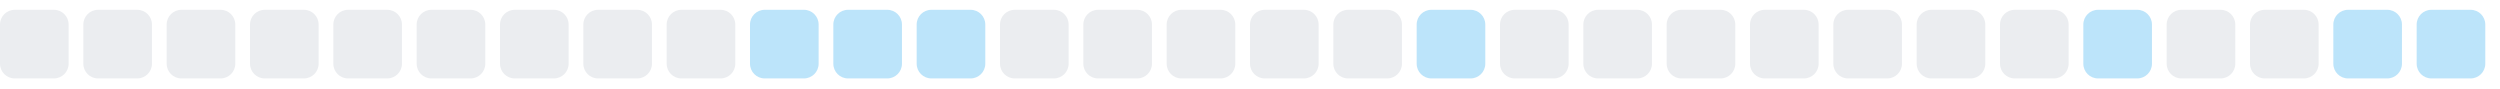
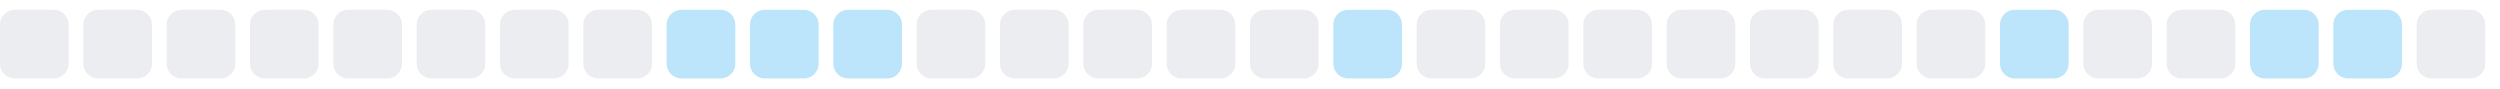
<svg xmlns="http://www.w3.org/2000/svg" width="255" height="9">
  <style>
        .level0 { fill: #ebedf0; }
        .level1 { fill: #bce4fa; }
        .level2 { fill: #75c7f7; }
        .level3 { fill: #30a9f2; }
        .level4 { fill: #008ee6; }
        @media (prefers-color-scheme: dark) {
          .level0 { fill: #161b22; }
          .level1 { fill: #0b3b5c; }
          .level2 { fill: #0a6299; }
          .level3 { fill: #008ee6; }
          .level4 { fill: #5bc4ff; }
        }
      </style>
  <rect x="0.0" y="1" width="7" height="7" rx="1.5" ry="1.5" class="level0" />
  <rect x="8.5" y="1" width="7" height="7" rx="1.5" ry="1.5" class="level0" />
  <rect x="17.0" y="1" width="7" height="7" rx="1.5" ry="1.5" class="level0" />
  <rect x="25.5" y="1" width="7" height="7" rx="1.5" ry="1.5" class="level0" />
  <rect x="34.0" y="1" width="7" height="7" rx="1.5" ry="1.5" class="level0" />
  <rect x="42.5" y="1" width="7" height="7" rx="1.5" ry="1.5" class="level0" />
  <rect x="51.0" y="1" width="7" height="7" rx="1.5" ry="1.5" class="level0" />
  <rect x="59.5" y="1" width="7" height="7" rx="1.5" ry="1.5" class="level0" />
-   <rect x="68.0" y="1" width="7" height="7" rx="1.5" ry="1.5" class="level0" />
+   <rect x="68.0" y="1" width="7" height="7" rx="1.5" ry="1.5" class="level1" />
  <rect x="76.5" y="1" width="7" height="7" rx="1.5" ry="1.5" class="level1" />
  <rect x="85.0" y="1" width="7" height="7" rx="1.5" ry="1.5" class="level1" />
-   <rect x="93.5" y="1" width="7" height="7" rx="1.5" ry="1.5" class="level1" />
+   <rect x="93.5" y="1" width="7" height="7" rx="1.5" ry="1.5" class="level0" />
  <rect x="102.0" y="1" width="7" height="7" rx="1.5" ry="1.5" class="level0" />
  <rect x="110.5" y="1" width="7" height="7" rx="1.5" ry="1.5" class="level0" />
  <rect x="119.0" y="1" width="7" height="7" rx="1.5" ry="1.5" class="level0" />
  <rect x="127.5" y="1" width="7" height="7" rx="1.5" ry="1.5" class="level0" />
-   <rect x="136.0" y="1" width="7" height="7" rx="1.5" ry="1.5" class="level0" />
-   <rect x="144.5" y="1" width="7" height="7" rx="1.5" ry="1.5" class="level1" />
+   <rect x="136.0" y="1" width="7" height="7" rx="1.5" ry="1.5" class="level1" />
+   <rect x="144.5" y="1" width="7" height="7" rx="1.5" ry="1.5" class="level0" />
  <rect x="153.0" y="1" width="7" height="7" rx="1.5" ry="1.5" class="level0" />
  <rect x="161.5" y="1" width="7" height="7" rx="1.5" ry="1.5" class="level0" />
  <rect x="170.0" y="1" width="7" height="7" rx="1.5" ry="1.5" class="level0" />
  <rect x="178.5" y="1" width="7" height="7" rx="1.5" ry="1.5" class="level0" />
  <rect x="187.0" y="1" width="7" height="7" rx="1.5" ry="1.5" class="level0" />
  <rect x="195.5" y="1" width="7" height="7" rx="1.5" ry="1.5" class="level0" />
-   <rect x="204.0" y="1" width="7" height="7" rx="1.5" ry="1.5" class="level0" />
-   <rect x="212.5" y="1" width="7" height="7" rx="1.5" ry="1.5" class="level1" />
+   <rect x="204.0" y="1" width="7" height="7" rx="1.5" ry="1.5" class="level1" />
+   <rect x="212.5" y="1" width="7" height="7" rx="1.5" ry="1.5" class="level0" />
  <rect x="221.0" y="1" width="7" height="7" rx="1.5" ry="1.5" class="level0" />
-   <rect x="229.5" y="1" width="7" height="7" rx="1.5" ry="1.5" class="level0" />
+   <rect x="229.5" y="1" width="7" height="7" rx="1.5" ry="1.5" class="level1" />
  <rect x="238.0" y="1" width="7" height="7" rx="1.5" ry="1.5" class="level1" />
-   <rect x="246.5" y="1" width="7" height="7" rx="1.5" ry="1.5" class="level1" />
+   <rect x="246.5" y="1" width="7" height="7" rx="1.5" ry="1.5" class="level0" />
</svg>
